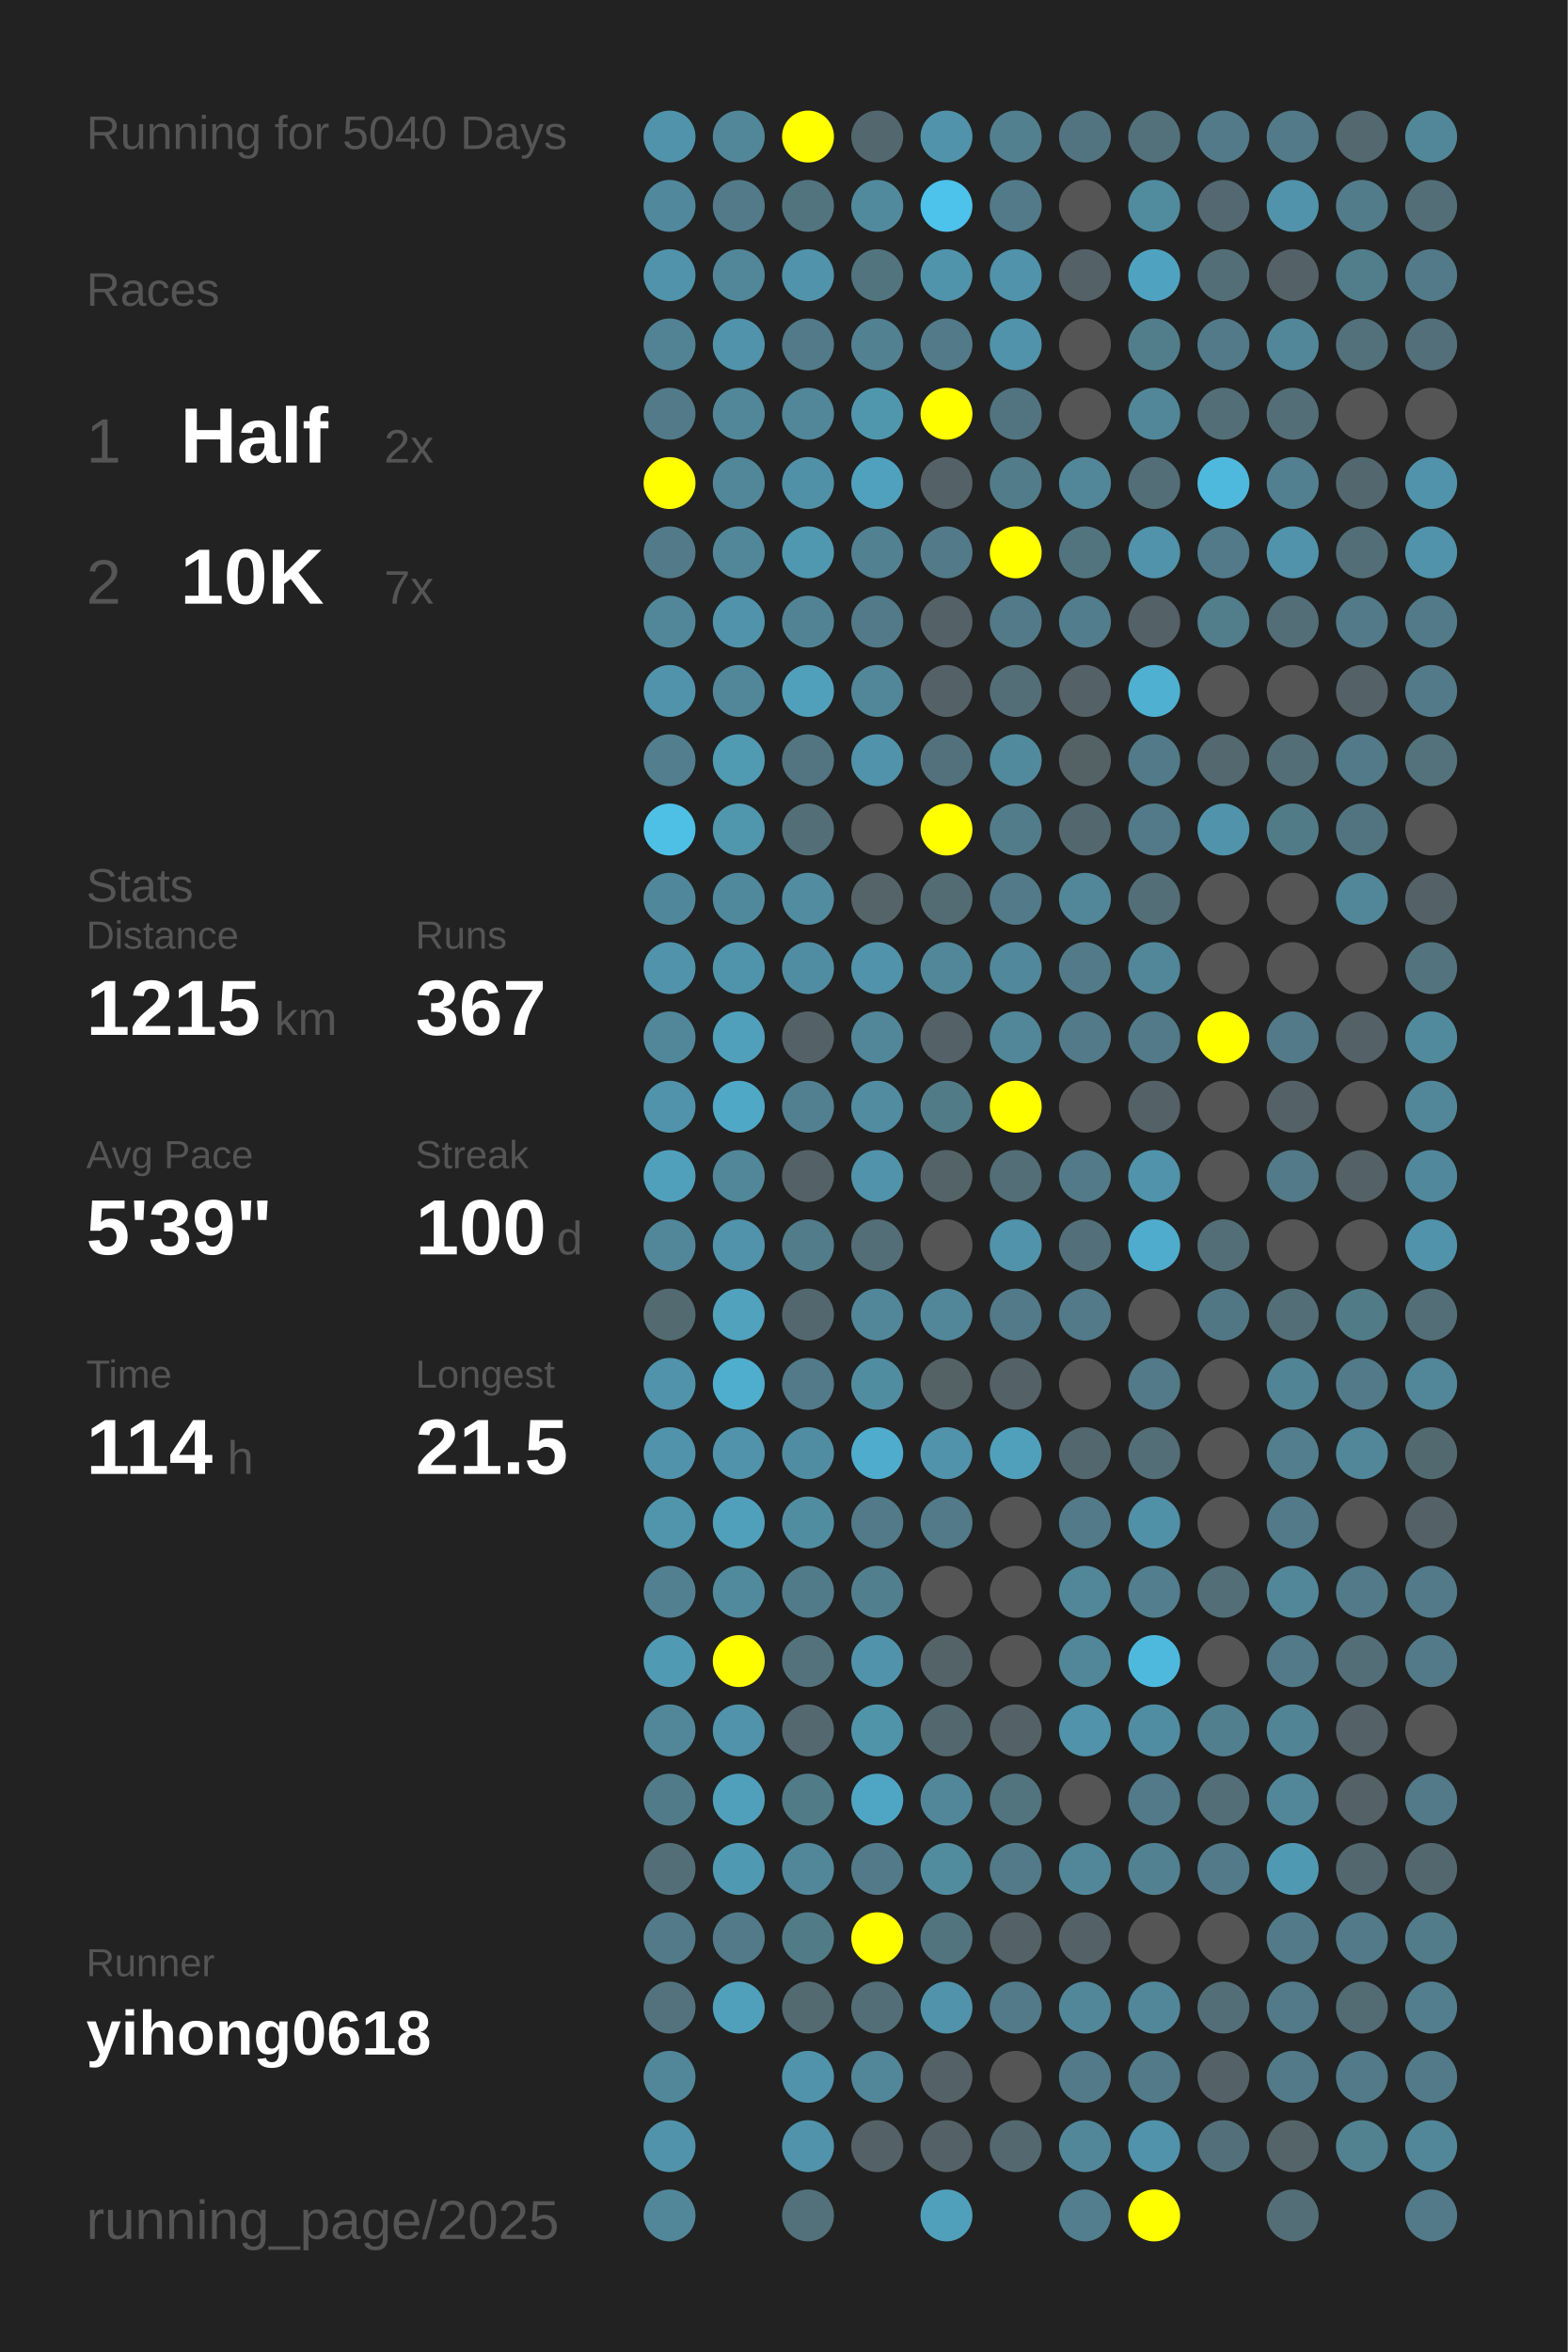
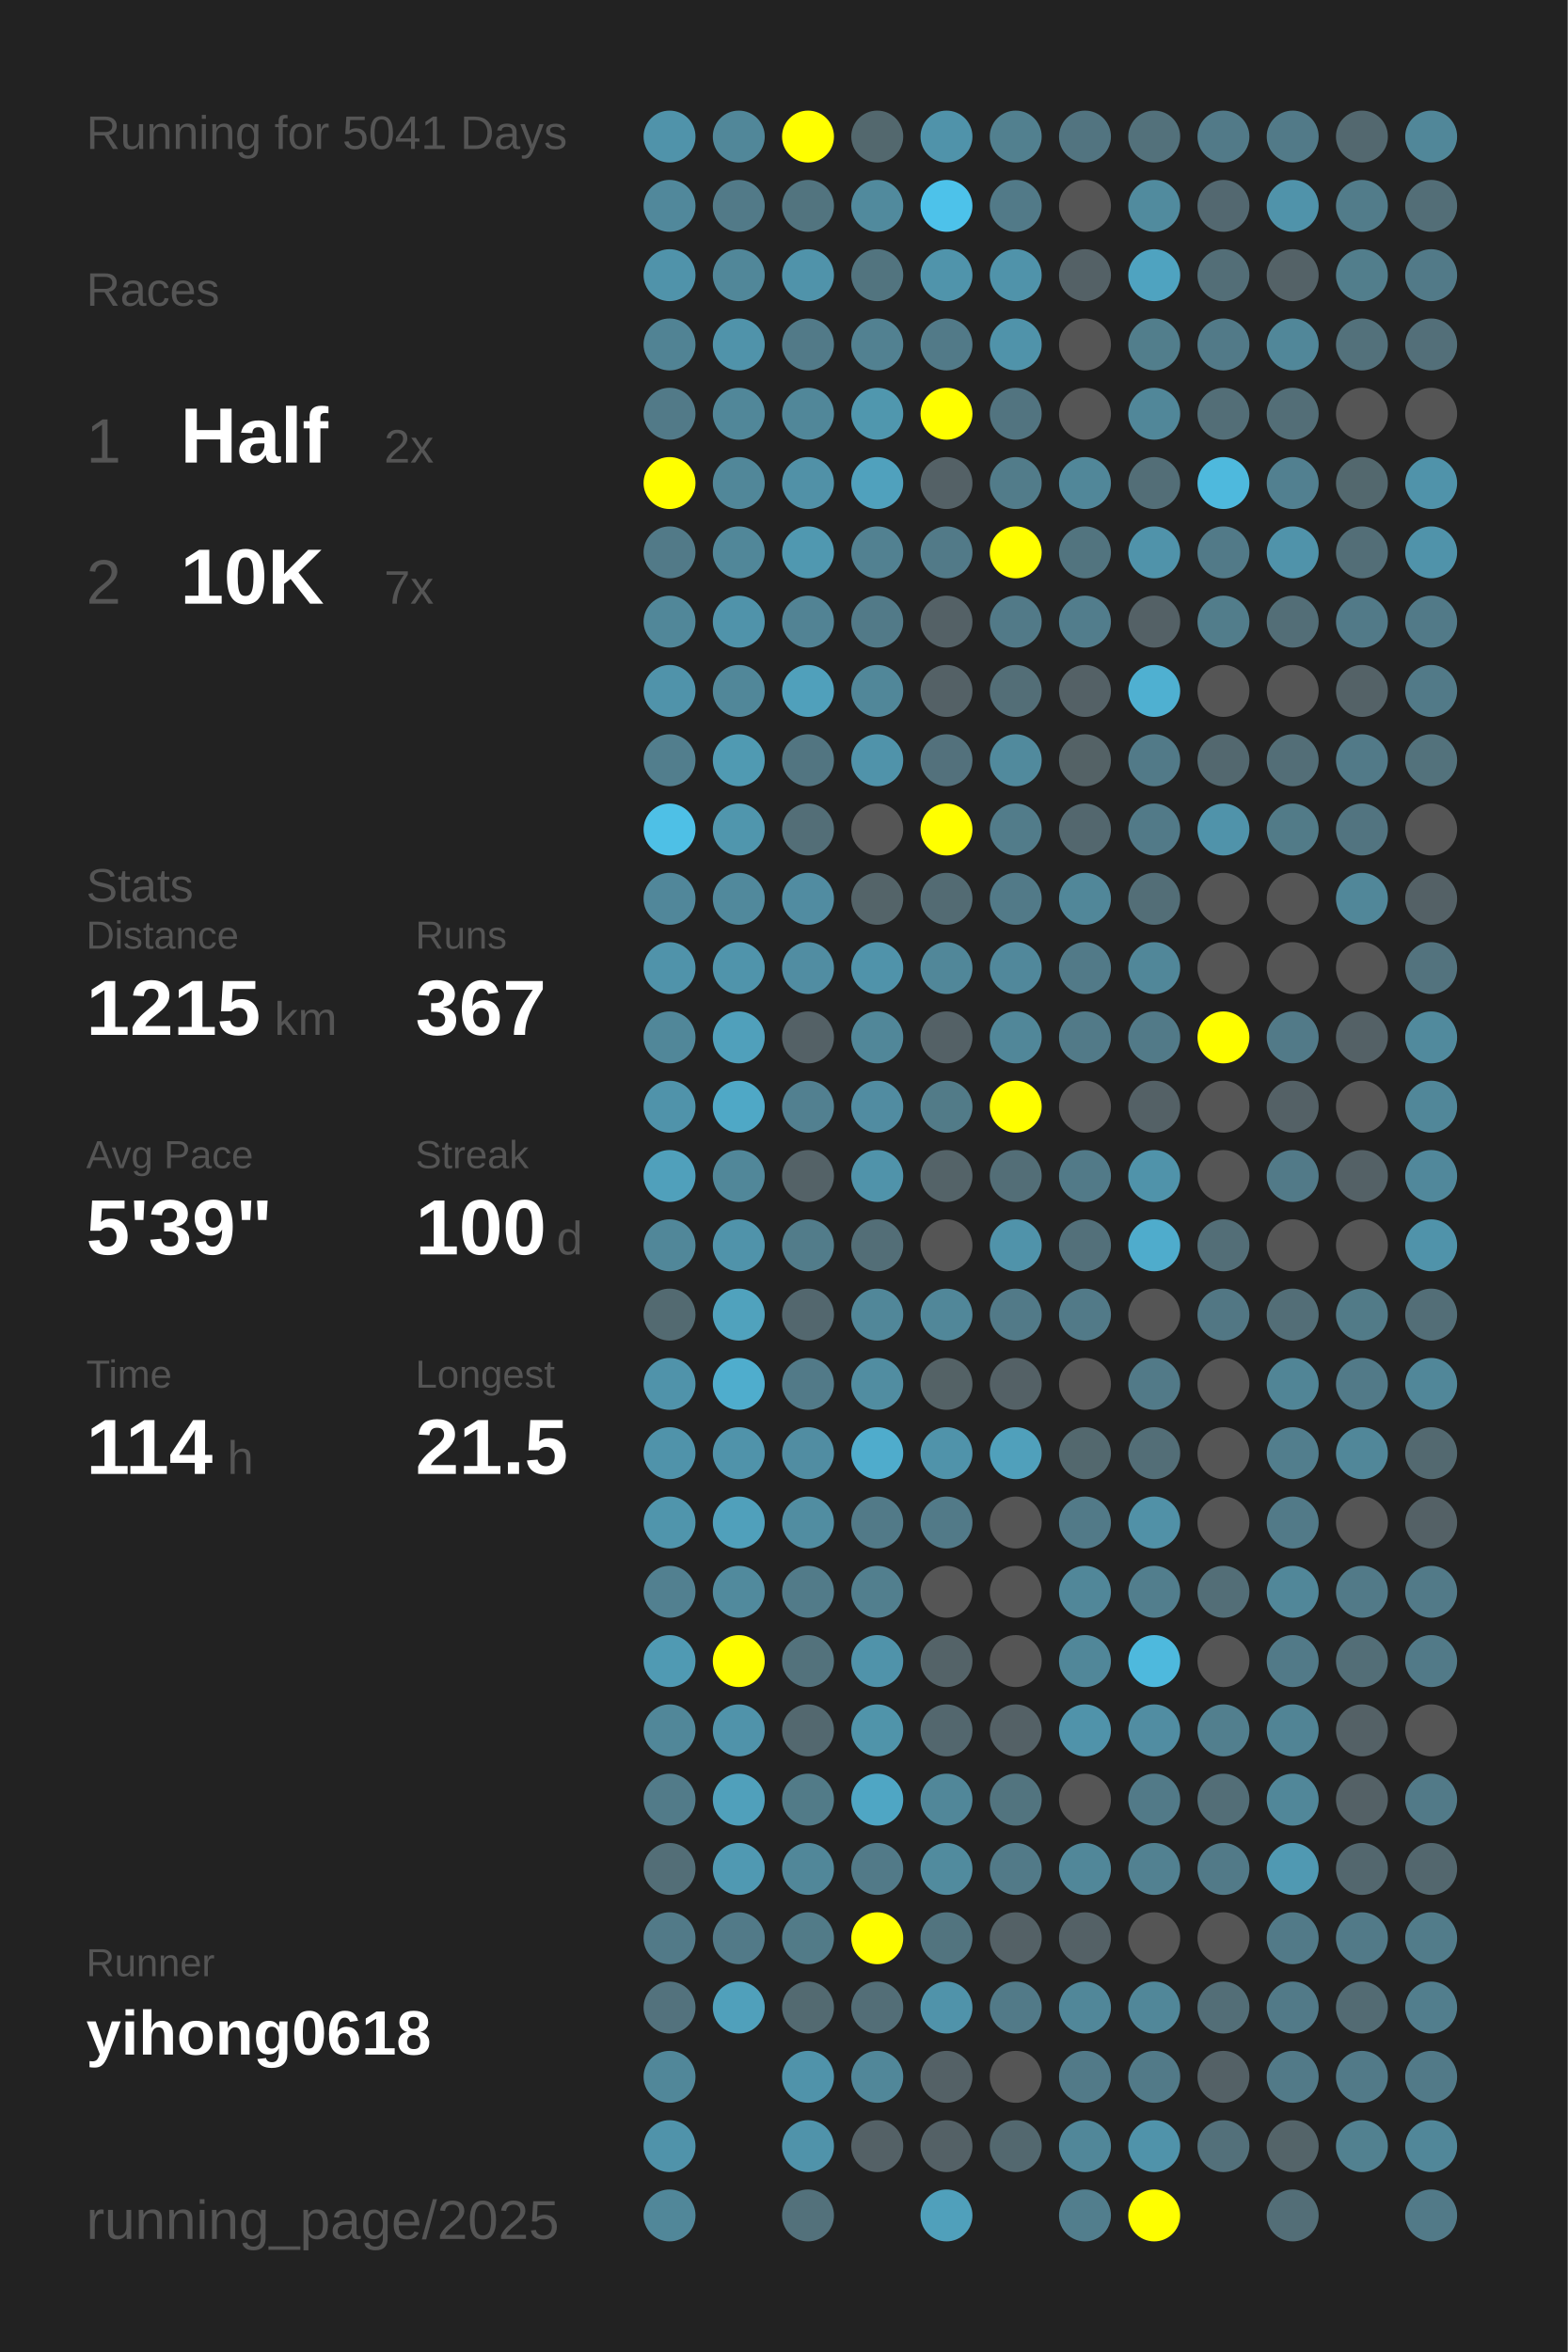
<svg xmlns="http://www.w3.org/2000/svg" baseProfile="full" height="300mm" version="1.1" viewBox="0,0,200,300" width="200mm">
  <defs />
  <rect fill="#222222" height="300" width="200" x="0" y="0" />
-   <text fill="#555555" style="font-size:6px; font-family:Arial;" x="11" y="19">Running for 5040 Days</text>
+   <text fill="#555555" style="font-size:6px; font-family:Arial;" x="11" y="19">Running for 5041 Days</text>
  <text fill="#555555" style="font-size:6px; font-family:Arial;" x="11" y="39">Races</text>
  <text fill="#555555" style="font-size:8px; font-family:Arial;" x="11" y="59">1</text>
  <text fill="#FFFFFF" style="font-size:10px; font-family:Arial; font-weight:bold;" x="23" y="59">Half</text>
  <text fill="#555555" style="font-size:6px; font-family:Arial;" x="49" y="59">2x</text>
  <text fill="#555555" style="font-size:8px; font-family:Arial;" x="11" y="77">2</text>
  <text fill="#FFFFFF" style="font-size:10px; font-family:Arial; font-weight:bold;" x="23" y="77">10K</text>
  <text fill="#555555" style="font-size:6px; font-family:Arial;" x="49" y="77">7x</text>
  <text fill="#555555" style="font-size:6px; font-family:Arial;" x="11" y="115">Stats</text>
  <text fill="#555555" style="font-size:5px; font-family:Arial;" x="11" y="121">Distance</text>
  <text fill="#FFFFFF" style="font-size:10px; font-family:Arial; font-weight:bold;" x="11" y="132">1215</text>
  <text fill="#555555" style="font-size:6px; font-family:Arial;" x="35" y="132">km</text>
  <text fill="#555555" style="font-size:5px; font-family:Arial;" x="53" y="121">Runs</text>
  <text fill="#FFFFFF" style="font-size:10px; font-family:Arial; font-weight:bold;" x="53" y="132">367</text>
  <text fill="#555555" style="font-size:5px; font-family:Arial;" x="11" y="149">Avg Pace</text>
  <text fill="#FFFFFF" style="font-size:10px; font-family:Arial; font-weight:bold;" x="11" y="160">5'39"</text>
  <text fill="#555555" style="font-size:5px; font-family:Arial;" x="53" y="149">Streak</text>
  <text fill="#FFFFFF" style="font-size:10px; font-family:Arial; font-weight:bold;" x="53" y="160">100</text>
  <text fill="#555555" style="font-size:6px; font-family:Arial;" x="71" y="160">d</text>
  <text fill="#555555" style="font-size:5px; font-family:Arial;" x="11" y="177">Time</text>
  <text fill="#FFFFFF" style="font-size:10px; font-family:Arial; font-weight:bold;" x="11" y="188">114</text>
  <text fill="#555555" style="font-size:6px; font-family:Arial;" x="29" y="188">h</text>
  <text fill="#555555" style="font-size:5px; font-family:Arial;" x="53" y="177">Longest</text>
  <text fill="#FFFFFF" style="font-size:10px; font-family:Arial; font-weight:bold;" x="53" y="188">21.5</text>
  <text fill="#555555" style="font-size:5px; font-family:Arial;" x="11" y="252.065">Runner</text>
  <text fill="#FFFFFF" style="font-size:8px; font-family:Arial; font-weight:bold;" x="11" y="262.065">yihong0618</text>
  <text fill="#555555" style="font-size:7px; font-family:Arial;" x="11" y="285.581">running_page/2025</text>
  <circle cx="85.417" cy="17.419" fill="#5093aa" r="3.312" />
  <circle cx="85.417" cy="26.258" fill="#51889b" r="3.312" />
  <circle cx="85.417" cy="35.097" fill="#5093aa" r="3.312" />
  <circle cx="85.417" cy="43.935" fill="#518394" r="3.312" />
  <circle cx="85.417" cy="52.774" fill="#527a88" r="3.312" />
  <circle cx="85.417" cy="61.613" fill="#FFFF00" r="3.312" />
  <circle cx="85.417" cy="70.452" fill="#527a88" r="3.312" />
  <circle cx="85.417" cy="79.29" fill="#518799" r="3.312" />
  <circle cx="85.417" cy="88.129" fill="#5093aa" r="3.312" />
  <circle cx="85.417" cy="96.968" fill="#527e8d" r="3.312" />
  <circle cx="85.417" cy="105.806" fill="#4ec0e6" r="3.312" />
  <circle cx="85.417" cy="114.645" fill="#51879a" r="3.312" />
  <circle cx="85.417" cy="123.484" fill="#5093aa" r="3.312" />
  <circle cx="85.417" cy="132.323" fill="#518799" r="3.312" />
  <circle cx="85.417" cy="141.161" fill="#5093aa" r="3.312" />
  <circle cx="85.417" cy="150" fill="#50a0bb" r="3.312" />
  <circle cx="85.417" cy="158.839" fill="#518799" r="3.312" />
  <circle cx="85.417" cy="167.677" fill="#536a71" r="3.312" />
  <circle cx="85.417" cy="176.516" fill="#5093aa" r="3.312" />
  <circle cx="85.417" cy="185.355" fill="#5093aa" r="3.312" />
  <circle cx="85.417" cy="194.194" fill="#5095ac" r="3.312" />
  <circle cx="85.417" cy="203.032" fill="#528090" r="3.312" />
  <circle cx="85.417" cy="211.871" fill="#509ab3" r="3.312" />
  <circle cx="85.417" cy="220.71" fill="#518799" r="3.312" />
  <circle cx="85.417" cy="229.548" fill="#527b89" r="3.312" />
  <circle cx="85.417" cy="238.387" fill="#536e77" r="3.312" />
  <circle cx="85.417" cy="247.226" fill="#527a88" r="3.312" />
  <circle cx="85.417" cy="256.065" fill="#53727d" r="3.312" />
  <circle cx="85.417" cy="264.903" fill="#518799" r="3.312" />
  <circle cx="85.417" cy="273.742" fill="#5093aa" r="3.312" />
  <circle cx="85.417" cy="282.581" fill="#518799" r="3.312" />
  <circle cx="94.25" cy="17.419" fill="#518799" r="3.312" />
  <circle cx="94.25" cy="26.258" fill="#527a88" r="3.312" />
  <circle cx="94.25" cy="35.097" fill="#518799" r="3.312" />
  <circle cx="94.25" cy="43.935" fill="#5093aa" r="3.312" />
  <circle cx="94.25" cy="52.774" fill="#518799" r="3.312" />
  <circle cx="94.25" cy="61.613" fill="#518799" r="3.312" />
  <circle cx="94.25" cy="70.452" fill="#518799" r="3.312" />
  <circle cx="94.25" cy="79.29" fill="#5093aa" r="3.312" />
  <circle cx="94.25" cy="88.129" fill="#518799" r="3.312" />
  <circle cx="94.25" cy="96.968" fill="#509ab2" r="3.312" />
  <circle cx="94.25" cy="105.806" fill="#5096ad" r="3.312" />
  <circle cx="94.25" cy="114.645" fill="#51899c" r="3.312" />
  <circle cx="94.25" cy="123.484" fill="#5094ab" r="3.312" />
  <circle cx="94.25" cy="132.323" fill="#50a0bb" r="3.312" />
  <circle cx="94.25" cy="141.161" fill="#4fa8c6" r="3.312" />
  <circle cx="94.25" cy="150" fill="#518799" r="3.312" />
  <circle cx="94.25" cy="158.839" fill="#5093aa" r="3.312" />
  <circle cx="94.25" cy="167.677" fill="#50a2bd" r="3.312" />
  <circle cx="94.25" cy="176.516" fill="#4fadcd" r="3.312" />
  <circle cx="94.25" cy="185.355" fill="#5093aa" r="3.312" />
  <circle cx="94.25" cy="194.194" fill="#50a0bb" r="3.312" />
  <circle cx="94.25" cy="203.032" fill="#518a9d" r="3.312" />
  <circle cx="94.25" cy="211.871" fill="#FFFF00" r="3.312" />
  <circle cx="94.25" cy="220.71" fill="#5093aa" r="3.312" />
  <circle cx="94.25" cy="229.548" fill="#50a0bb" r="3.312" />
  <circle cx="94.25" cy="238.387" fill="#5099b2" r="3.312" />
  <circle cx="94.25" cy="247.226" fill="#527a88" r="3.312" />
  <circle cx="94.25" cy="256.065" fill="#50a0bb" r="3.312" />
  <circle cx="103.083" cy="17.419" fill="#FFFF00" r="3.312" />
  <circle cx="103.083" cy="26.258" fill="#52747f" r="3.312" />
  <circle cx="103.083" cy="35.097" fill="#5093aa" r="3.312" />
  <circle cx="103.083" cy="43.935" fill="#527a88" r="3.312" />
  <circle cx="103.083" cy="52.774" fill="#518799" r="3.312" />
  <circle cx="103.083" cy="61.613" fill="#5191a7" r="3.312" />
  <circle cx="103.083" cy="70.452" fill="#5098b0" r="3.312" />
  <circle cx="103.083" cy="79.29" fill="#528394" r="3.312" />
  <circle cx="103.083" cy="88.129" fill="#50a0bb" r="3.312" />
  <circle cx="103.083" cy="96.968" fill="#527581" r="3.312" />
  <circle cx="103.083" cy="105.806" fill="#536e77" r="3.312" />
  <circle cx="103.083" cy="114.645" fill="#518ca1" r="3.312" />
  <circle cx="103.083" cy="123.484" fill="#518da2" r="3.312" />
  <circle cx="103.083" cy="132.323" fill="#546166" r="3.312" />
  <circle cx="103.083" cy="141.161" fill="#528090" r="3.312" />
  <circle cx="103.083" cy="150" fill="#546267" r="3.312" />
  <circle cx="103.083" cy="158.839" fill="#527c8a" r="3.312" />
  <circle cx="103.083" cy="167.677" fill="#53676e" r="3.312" />
  <circle cx="103.083" cy="176.516" fill="#527a88" r="3.312" />
  <circle cx="103.083" cy="185.355" fill="#518da2" r="3.312" />
  <circle cx="103.083" cy="194.194" fill="#518da1" r="3.312" />
  <circle cx="103.083" cy="203.032" fill="#527b89" r="3.312" />
  <circle cx="103.083" cy="211.871" fill="#53727c" r="3.312" />
  <circle cx="103.083" cy="220.71" fill="#53686f" r="3.312" />
  <circle cx="103.083" cy="229.548" fill="#527b88" r="3.312" />
  <circle cx="103.083" cy="238.387" fill="#518799" r="3.312" />
  <circle cx="103.083" cy="247.226" fill="#527b88" r="3.312" />
  <circle cx="103.083" cy="256.065" fill="#536a71" r="3.312" />
  <circle cx="103.083" cy="264.903" fill="#5093aa" r="3.312" />
  <circle cx="103.083" cy="273.742" fill="#5093aa" r="3.312" />
  <circle cx="103.083" cy="282.581" fill="#53717b" r="3.312" />
  <circle cx="111.917" cy="17.419" fill="#53686e" r="3.312" />
  <circle cx="111.917" cy="26.258" fill="#518a9d" r="3.312" />
  <circle cx="111.917" cy="35.097" fill="#52747f" r="3.312" />
  <circle cx="111.917" cy="43.935" fill="#528191" r="3.312" />
  <circle cx="111.917" cy="52.774" fill="#5097ae" r="3.312" />
  <circle cx="111.917" cy="61.613" fill="#50a1bd" r="3.312" />
  <circle cx="111.917" cy="70.452" fill="#528191" r="3.312" />
  <circle cx="111.917" cy="79.29" fill="#527a88" r="3.312" />
  <circle cx="111.917" cy="88.129" fill="#518799" r="3.312" />
  <circle cx="111.917" cy="96.968" fill="#5093aa" r="3.312" />
  <circle cx="111.917" cy="105.806" fill="#555555" r="3.312" />
  <circle cx="111.917" cy="114.645" fill="#546469" r="3.312" />
  <circle cx="111.917" cy="123.484" fill="#5093aa" r="3.312" />
  <circle cx="111.917" cy="132.323" fill="#518799" r="3.312" />
  <circle cx="111.917" cy="141.161" fill="#518ca1" r="3.312" />
  <circle cx="111.917" cy="150" fill="#5093aa" r="3.312" />
  <circle cx="111.917" cy="158.839" fill="#536e77" r="3.312" />
  <circle cx="111.917" cy="167.677" fill="#518799" r="3.312" />
  <circle cx="111.917" cy="176.516" fill="#518da1" r="3.312" />
  <circle cx="111.917" cy="185.355" fill="#4faccc" r="3.312" />
  <circle cx="111.917" cy="194.194" fill="#527a88" r="3.312" />
  <circle cx="111.917" cy="203.032" fill="#527f8e" r="3.312" />
  <circle cx="111.917" cy="211.871" fill="#5093aa" r="3.312" />
  <circle cx="111.917" cy="220.71" fill="#5094aa" r="3.312" />
  <circle cx="111.917" cy="229.548" fill="#4fa6c4" r="3.312" />
  <circle cx="111.917" cy="238.387" fill="#527a88" r="3.312" />
  <circle cx="111.917" cy="247.226" fill="#FFFF00" r="3.312" />
  <circle cx="111.917" cy="256.065" fill="#536e77" r="3.312" />
  <circle cx="111.917" cy="264.903" fill="#518799" r="3.312" />
  <circle cx="111.917" cy="273.742" fill="#546166" r="3.312" />
  <circle cx="120.75" cy="17.419" fill="#5093aa" r="3.312" />
  <circle cx="120.75" cy="26.258" fill="#4dc2ea" r="3.312" />
  <circle cx="120.75" cy="35.097" fill="#5094ab" r="3.312" />
  <circle cx="120.75" cy="43.935" fill="#527a88" r="3.312" />
  <circle cx="120.75" cy="52.774" fill="#FFFF00" r="3.312" />
  <circle cx="120.75" cy="61.613" fill="#546166" r="3.312" />
  <circle cx="120.75" cy="70.452" fill="#527a88" r="3.312" />
  <circle cx="120.75" cy="79.29" fill="#546166" r="3.312" />
  <circle cx="120.75" cy="88.129" fill="#546166" r="3.312" />
  <circle cx="120.75" cy="96.968" fill="#53717c" r="3.312" />
  <circle cx="120.75" cy="105.806" fill="#FFFF00" r="3.312" />
  <circle cx="120.75" cy="114.645" fill="#536b73" r="3.312" />
  <circle cx="120.75" cy="123.484" fill="#518799" r="3.312" />
  <circle cx="120.75" cy="132.323" fill="#546166" r="3.312" />
  <circle cx="120.75" cy="141.161" fill="#527b88" r="3.312" />
  <circle cx="120.75" cy="150" fill="#546368" r="3.312" />
  <circle cx="120.75" cy="158.839" fill="#555555" r="3.312" />
  <circle cx="120.75" cy="167.677" fill="#518799" r="3.312" />
  <circle cx="120.75" cy="176.516" fill="#546266" r="3.312" />
  <circle cx="120.75" cy="185.355" fill="#5093aa" r="3.312" />
  <circle cx="120.75" cy="194.194" fill="#527a88" r="3.312" />
  <circle cx="120.75" cy="203.032" fill="#555555" r="3.312" />
  <circle cx="120.75" cy="211.871" fill="#546368" r="3.312" />
  <circle cx="120.75" cy="220.71" fill="#53676e" r="3.312" />
  <circle cx="120.75" cy="229.548" fill="#518799" r="3.312" />
  <circle cx="120.75" cy="238.387" fill="#518b9e" r="3.312" />
  <circle cx="120.75" cy="247.226" fill="#52747f" r="3.312" />
  <circle cx="120.75" cy="256.065" fill="#5093aa" r="3.312" />
  <circle cx="120.75" cy="264.903" fill="#546166" r="3.312" />
  <circle cx="120.75" cy="273.742" fill="#546166" r="3.312" />
  <circle cx="120.75" cy="282.581" fill="#50a0bb" r="3.312" />
  <circle cx="129.583" cy="17.419" fill="#52808f" r="3.312" />
  <circle cx="129.583" cy="26.258" fill="#527a88" r="3.312" />
  <circle cx="129.583" cy="35.097" fill="#5093aa" r="3.312" />
  <circle cx="129.583" cy="43.935" fill="#5093aa" r="3.312" />
  <circle cx="129.583" cy="52.774" fill="#527480" r="3.312" />
  <circle cx="129.583" cy="61.613" fill="#527c8a" r="3.312" />
  <circle cx="129.583" cy="70.452" fill="#FFFF00" r="3.312" />
  <circle cx="129.583" cy="79.29" fill="#527a88" r="3.312" />
  <circle cx="129.583" cy="88.129" fill="#536e77" r="3.312" />
  <circle cx="129.583" cy="96.968" fill="#518a9d" r="3.312" />
  <circle cx="129.583" cy="105.806" fill="#527c8a" r="3.312" />
  <circle cx="129.583" cy="114.645" fill="#527a88" r="3.312" />
  <circle cx="129.583" cy="123.484" fill="#51889b" r="3.312" />
  <circle cx="129.583" cy="132.323" fill="#518799" r="3.312" />
  <circle cx="129.583" cy="141.161" fill="#FFFF00" r="3.312" />
  <circle cx="129.583" cy="150" fill="#536e77" r="3.312" />
  <circle cx="129.583" cy="158.839" fill="#5093aa" r="3.312" />
  <circle cx="129.583" cy="167.677" fill="#527a88" r="3.312" />
  <circle cx="129.583" cy="176.516" fill="#546166" r="3.312" />
  <circle cx="129.583" cy="185.355" fill="#50a0bb" r="3.312" />
  <circle cx="129.583" cy="194.194" fill="#555555" r="3.312" />
  <circle cx="129.583" cy="203.032" fill="#555555" r="3.312" />
  <circle cx="129.583" cy="211.871" fill="#555555" r="3.312" />
  <circle cx="129.583" cy="220.71" fill="#546166" r="3.312" />
  <circle cx="129.583" cy="229.548" fill="#52747f" r="3.312" />
  <circle cx="129.583" cy="238.387" fill="#527a88" r="3.312" />
  <circle cx="129.583" cy="247.226" fill="#546166" r="3.312" />
  <circle cx="129.583" cy="256.065" fill="#527a88" r="3.312" />
  <circle cx="129.583" cy="264.903" fill="#555555" r="3.312" />
  <circle cx="129.583" cy="273.742" fill="#53686f" r="3.312" />
  <circle cx="138.417" cy="17.419" fill="#527480" r="3.312" />
  <circle cx="138.417" cy="26.258" fill="#555555" r="3.312" />
  <circle cx="138.417" cy="35.097" fill="#546166" r="3.312" />
  <circle cx="138.417" cy="43.935" fill="#555555" r="3.312" />
  <circle cx="138.417" cy="52.774" fill="#555555" r="3.312" />
  <circle cx="138.417" cy="61.613" fill="#518799" r="3.312" />
  <circle cx="138.417" cy="70.452" fill="#52747f" r="3.312" />
  <circle cx="138.417" cy="79.29" fill="#527d8c" r="3.312" />
  <circle cx="138.417" cy="88.129" fill="#546166" r="3.312" />
  <circle cx="138.417" cy="96.968" fill="#546266" r="3.312" />
  <circle cx="138.417" cy="105.806" fill="#53676e" r="3.312" />
  <circle cx="138.417" cy="114.645" fill="#518799" r="3.312" />
  <circle cx="138.417" cy="123.484" fill="#527a88" r="3.312" />
  <circle cx="138.417" cy="132.323" fill="#527a88" r="3.312" />
  <circle cx="138.417" cy="141.161" fill="#555555" r="3.312" />
  <circle cx="138.417" cy="150" fill="#527a88" r="3.312" />
  <circle cx="138.417" cy="158.839" fill="#53707a" r="3.312" />
  <circle cx="138.417" cy="167.677" fill="#527a88" r="3.312" />
  <circle cx="138.417" cy="176.516" fill="#555555" r="3.312" />
  <circle cx="138.417" cy="185.355" fill="#53686e" r="3.312" />
  <circle cx="138.417" cy="194.194" fill="#527a88" r="3.312" />
  <circle cx="138.417" cy="203.032" fill="#518799" r="3.312" />
  <circle cx="138.417" cy="211.871" fill="#518799" r="3.312" />
  <circle cx="138.417" cy="220.71" fill="#5093aa" r="3.312" />
  <circle cx="138.417" cy="229.548" fill="#555555" r="3.312" />
  <circle cx="138.417" cy="238.387" fill="#518799" r="3.312" />
  <circle cx="138.417" cy="247.226" fill="#546166" r="3.312" />
  <circle cx="138.417" cy="256.065" fill="#518799" r="3.312" />
  <circle cx="138.417" cy="264.903" fill="#527a88" r="3.312" />
  <circle cx="138.417" cy="273.742" fill="#518799" r="3.312" />
  <circle cx="138.417" cy="282.581" fill="#527e8d" r="3.312" />
  <circle cx="147.25" cy="17.419" fill="#53717b" r="3.312" />
  <circle cx="147.25" cy="26.258" fill="#518b9e" r="3.312" />
  <circle cx="147.25" cy="35.097" fill="#4fa3c0" r="3.312" />
  <circle cx="147.25" cy="43.935" fill="#527e8c" r="3.312" />
  <circle cx="147.25" cy="52.774" fill="#518799" r="3.312" />
  <circle cx="147.25" cy="61.613" fill="#536e77" r="3.312" />
  <circle cx="147.25" cy="70.452" fill="#5093aa" r="3.312" />
  <circle cx="147.25" cy="79.29" fill="#546166" r="3.312" />
  <circle cx="147.25" cy="88.129" fill="#4fb0d1" r="3.312" />
  <circle cx="147.25" cy="96.968" fill="#527a88" r="3.312" />
  <circle cx="147.25" cy="105.806" fill="#527a88" r="3.312" />
  <circle cx="147.25" cy="114.645" fill="#536e77" r="3.312" />
  <circle cx="147.25" cy="123.484" fill="#518799" r="3.312" />
  <circle cx="147.25" cy="132.323" fill="#527a88" r="3.312" />
  <circle cx="147.25" cy="141.161" fill="#546166" r="3.312" />
  <circle cx="147.25" cy="150" fill="#5093aa" r="3.312" />
  <circle cx="147.25" cy="158.839" fill="#4faccc" r="3.312" />
  <circle cx="147.25" cy="167.677" fill="#555555" r="3.312" />
  <circle cx="147.25" cy="176.516" fill="#527a88" r="3.312" />
  <circle cx="147.25" cy="185.355" fill="#536e77" r="3.312" />
  <circle cx="147.25" cy="194.194" fill="#5191a7" r="3.312" />
  <circle cx="147.25" cy="203.032" fill="#527e8d" r="3.312" />
  <circle cx="147.25" cy="211.871" fill="#4eb9dd" r="3.312" />
  <circle cx="147.25" cy="220.71" fill="#518da2" r="3.312" />
  <circle cx="147.25" cy="229.548" fill="#527a88" r="3.312" />
  <circle cx="147.25" cy="238.387" fill="#528191" r="3.312" />
  <circle cx="147.25" cy="247.226" fill="#555555" r="3.312" />
  <circle cx="147.25" cy="256.065" fill="#518799" r="3.312" />
  <circle cx="147.25" cy="264.903" fill="#527a88" r="3.312" />
  <circle cx="147.25" cy="273.742" fill="#5093aa" r="3.312" />
  <circle cx="147.25" cy="282.581" fill="#FFFF00" r="3.312" />
  <circle cx="156.083" cy="17.419" fill="#527a88" r="3.312" />
  <circle cx="156.083" cy="26.258" fill="#536870" r="3.312" />
  <circle cx="156.083" cy="35.097" fill="#536e77" r="3.312" />
  <circle cx="156.083" cy="43.935" fill="#527a88" r="3.312" />
  <circle cx="156.083" cy="52.774" fill="#536e77" r="3.312" />
  <circle cx="156.083" cy="61.613" fill="#4eb9dd" r="3.312" />
  <circle cx="156.083" cy="70.452" fill="#527a88" r="3.312" />
  <circle cx="156.083" cy="79.29" fill="#527d8b" r="3.312" />
  <circle cx="156.083" cy="88.129" fill="#555555" r="3.312" />
  <circle cx="156.083" cy="96.968" fill="#53686f" r="3.312" />
  <circle cx="156.083" cy="105.806" fill="#5093aa" r="3.312" />
  <circle cx="156.083" cy="114.645" fill="#555555" r="3.312" />
  <circle cx="156.083" cy="123.484" fill="#555555" r="3.312" />
  <circle cx="156.083" cy="132.323" fill="#FFFF00" r="3.312" />
  <circle cx="156.083" cy="141.161" fill="#555555" r="3.312" />
  <circle cx="156.083" cy="150" fill="#555555" r="3.312" />
  <circle cx="156.083" cy="158.839" fill="#536e77" r="3.312" />
  <circle cx="156.083" cy="167.677" fill="#527784" r="3.312" />
  <circle cx="156.083" cy="176.516" fill="#555555" r="3.312" />
  <circle cx="156.083" cy="185.355" fill="#555555" r="3.312" />
  <circle cx="156.083" cy="194.194" fill="#555555" r="3.312" />
  <circle cx="156.083" cy="203.032" fill="#536e77" r="3.312" />
  <circle cx="156.083" cy="211.871" fill="#555555" r="3.312" />
  <circle cx="156.083" cy="220.71" fill="#527f8e" r="3.312" />
  <circle cx="156.083" cy="229.548" fill="#536e77" r="3.312" />
  <circle cx="156.083" cy="238.387" fill="#527a88" r="3.312" />
  <circle cx="156.083" cy="247.226" fill="#555555" r="3.312" />
  <circle cx="156.083" cy="256.065" fill="#536e77" r="3.312" />
  <circle cx="156.083" cy="264.903" fill="#546166" r="3.312" />
  <circle cx="156.083" cy="273.742" fill="#53707a" r="3.312" />
  <circle cx="164.917" cy="17.419" fill="#527a88" r="3.312" />
  <circle cx="164.917" cy="26.258" fill="#5093aa" r="3.312" />
  <circle cx="164.917" cy="35.097" fill="#546267" r="3.312" />
  <circle cx="164.917" cy="43.935" fill="#518799" r="3.312" />
  <circle cx="164.917" cy="52.774" fill="#536e77" r="3.312" />
  <circle cx="164.917" cy="61.613" fill="#528090" r="3.312" />
  <circle cx="164.917" cy="70.452" fill="#5093aa" r="3.312" />
  <circle cx="164.917" cy="79.29" fill="#536e77" r="3.312" />
  <circle cx="164.917" cy="88.129" fill="#555555" r="3.312" />
  <circle cx="164.917" cy="96.968" fill="#536e77" r="3.312" />
  <circle cx="164.917" cy="105.806" fill="#527b88" r="3.312" />
  <circle cx="164.917" cy="114.645" fill="#555555" r="3.312" />
  <circle cx="164.917" cy="123.484" fill="#555555" r="3.312" />
  <circle cx="164.917" cy="132.323" fill="#527a88" r="3.312" />
  <circle cx="164.917" cy="141.161" fill="#546166" r="3.312" />
  <circle cx="164.917" cy="150" fill="#527a88" r="3.312" />
  <circle cx="164.917" cy="158.839" fill="#555555" r="3.312" />
  <circle cx="164.917" cy="167.677" fill="#536e77" r="3.312" />
  <circle cx="164.917" cy="176.516" fill="#518596" r="3.312" />
  <circle cx="164.917" cy="185.355" fill="#527e8d" r="3.312" />
  <circle cx="164.917" cy="194.194" fill="#527a88" r="3.312" />
  <circle cx="164.917" cy="203.032" fill="#518799" r="3.312" />
  <circle cx="164.917" cy="211.871" fill="#527a88" r="3.312" />
  <circle cx="164.917" cy="220.71" fill="#518495" r="3.312" />
  <circle cx="164.917" cy="229.548" fill="#518799" r="3.312" />
  <circle cx="164.917" cy="238.387" fill="#5099b2" r="3.312" />
  <circle cx="164.917" cy="247.226" fill="#527a88" r="3.312" />
  <circle cx="164.917" cy="256.065" fill="#527a88" r="3.312" />
  <circle cx="164.917" cy="264.903" fill="#527a88" r="3.312" />
  <circle cx="164.917" cy="273.742" fill="#546469" r="3.312" />
  <circle cx="164.917" cy="282.581" fill="#536e77" r="3.312" />
  <circle cx="173.75" cy="17.419" fill="#53686f" r="3.312" />
  <circle cx="173.75" cy="26.258" fill="#527c8a" r="3.312" />
  <circle cx="173.75" cy="35.097" fill="#527e8c" r="3.312" />
  <circle cx="173.75" cy="43.935" fill="#53717b" r="3.312" />
  <circle cx="173.75" cy="52.774" fill="#555555" r="3.312" />
  <circle cx="173.75" cy="61.613" fill="#53686e" r="3.312" />
  <circle cx="173.75" cy="70.452" fill="#536e77" r="3.312" />
  <circle cx="173.75" cy="79.29" fill="#527a88" r="3.312" />
  <circle cx="173.75" cy="88.129" fill="#546267" r="3.312" />
  <circle cx="173.75" cy="96.968" fill="#527a88" r="3.312" />
  <circle cx="173.75" cy="105.806" fill="#527480" r="3.312" />
  <circle cx="173.75" cy="114.645" fill="#518799" r="3.312" />
  <circle cx="173.75" cy="123.484" fill="#555555" r="3.312" />
  <circle cx="173.75" cy="132.323" fill="#546166" r="3.312" />
  <circle cx="173.75" cy="141.161" fill="#555555" r="3.312" />
  <circle cx="173.75" cy="150" fill="#546166" r="3.312" />
  <circle cx="173.75" cy="158.839" fill="#555555" r="3.312" />
  <circle cx="173.75" cy="167.677" fill="#527b88" r="3.312" />
  <circle cx="173.75" cy="176.516" fill="#527a88" r="3.312" />
  <circle cx="173.75" cy="185.355" fill="#518799" r="3.312" />
  <circle cx="173.75" cy="194.194" fill="#555555" r="3.312" />
  <circle cx="173.75" cy="203.032" fill="#527a88" r="3.312" />
  <circle cx="173.75" cy="211.871" fill="#536e77" r="3.312" />
  <circle cx="173.75" cy="220.71" fill="#546166" r="3.312" />
  <circle cx="173.75" cy="229.548" fill="#546166" r="3.312" />
  <circle cx="173.75" cy="238.387" fill="#53676e" r="3.312" />
  <circle cx="173.75" cy="247.226" fill="#527a88" r="3.312" />
  <circle cx="173.75" cy="256.065" fill="#536b73" r="3.312" />
  <circle cx="173.75" cy="264.903" fill="#527a88" r="3.312" />
  <circle cx="173.75" cy="273.742" fill="#528190" r="3.312" />
  <circle cx="182.583" cy="17.419" fill="#518799" r="3.312" />
  <circle cx="182.583" cy="26.258" fill="#536e77" r="3.312" />
  <circle cx="182.583" cy="35.097" fill="#527a88" r="3.312" />
  <circle cx="182.583" cy="43.935" fill="#536f79" r="3.312" />
  <circle cx="182.583" cy="52.774" fill="#555555" r="3.312" />
  <circle cx="182.583" cy="61.613" fill="#5093aa" r="3.312" />
  <circle cx="182.583" cy="70.452" fill="#5093aa" r="3.312" />
  <circle cx="182.583" cy="79.29" fill="#527a88" r="3.312" />
  <circle cx="182.583" cy="88.129" fill="#527a88" r="3.312" />
  <circle cx="182.583" cy="96.968" fill="#53727c" r="3.312" />
  <circle cx="182.583" cy="105.806" fill="#555555" r="3.312" />
  <circle cx="182.583" cy="114.645" fill="#546166" r="3.312" />
  <circle cx="182.583" cy="123.484" fill="#53737e" r="3.312" />
  <circle cx="182.583" cy="132.323" fill="#518a9d" r="3.312" />
  <circle cx="182.583" cy="141.161" fill="#518799" r="3.312" />
  <circle cx="182.583" cy="150" fill="#51889b" r="3.312" />
  <circle cx="182.583" cy="158.839" fill="#5093aa" r="3.312" />
  <circle cx="182.583" cy="167.677" fill="#536e77" r="3.312" />
  <circle cx="182.583" cy="176.516" fill="#518799" r="3.312" />
  <circle cx="182.583" cy="185.355" fill="#536970" r="3.312" />
  <circle cx="182.583" cy="194.194" fill="#546166" r="3.312" />
  <circle cx="182.583" cy="203.032" fill="#527a88" r="3.312" />
  <circle cx="182.583" cy="211.871" fill="#527a88" r="3.312" />
  <circle cx="182.583" cy="220.71" fill="#555555" r="3.312" />
  <circle cx="182.583" cy="229.548" fill="#527a88" r="3.312" />
  <circle cx="182.583" cy="238.387" fill="#53676e" r="3.312" />
  <circle cx="182.583" cy="247.226" fill="#527c8a" r="3.312" />
  <circle cx="182.583" cy="256.065" fill="#527e8d" r="3.312" />
  <circle cx="182.583" cy="264.903" fill="#527a88" r="3.312" />
  <circle cx="182.583" cy="273.742" fill="#518799" r="3.312" />
  <circle cx="182.583" cy="282.581" fill="#527a88" r="3.312" />
</svg>
